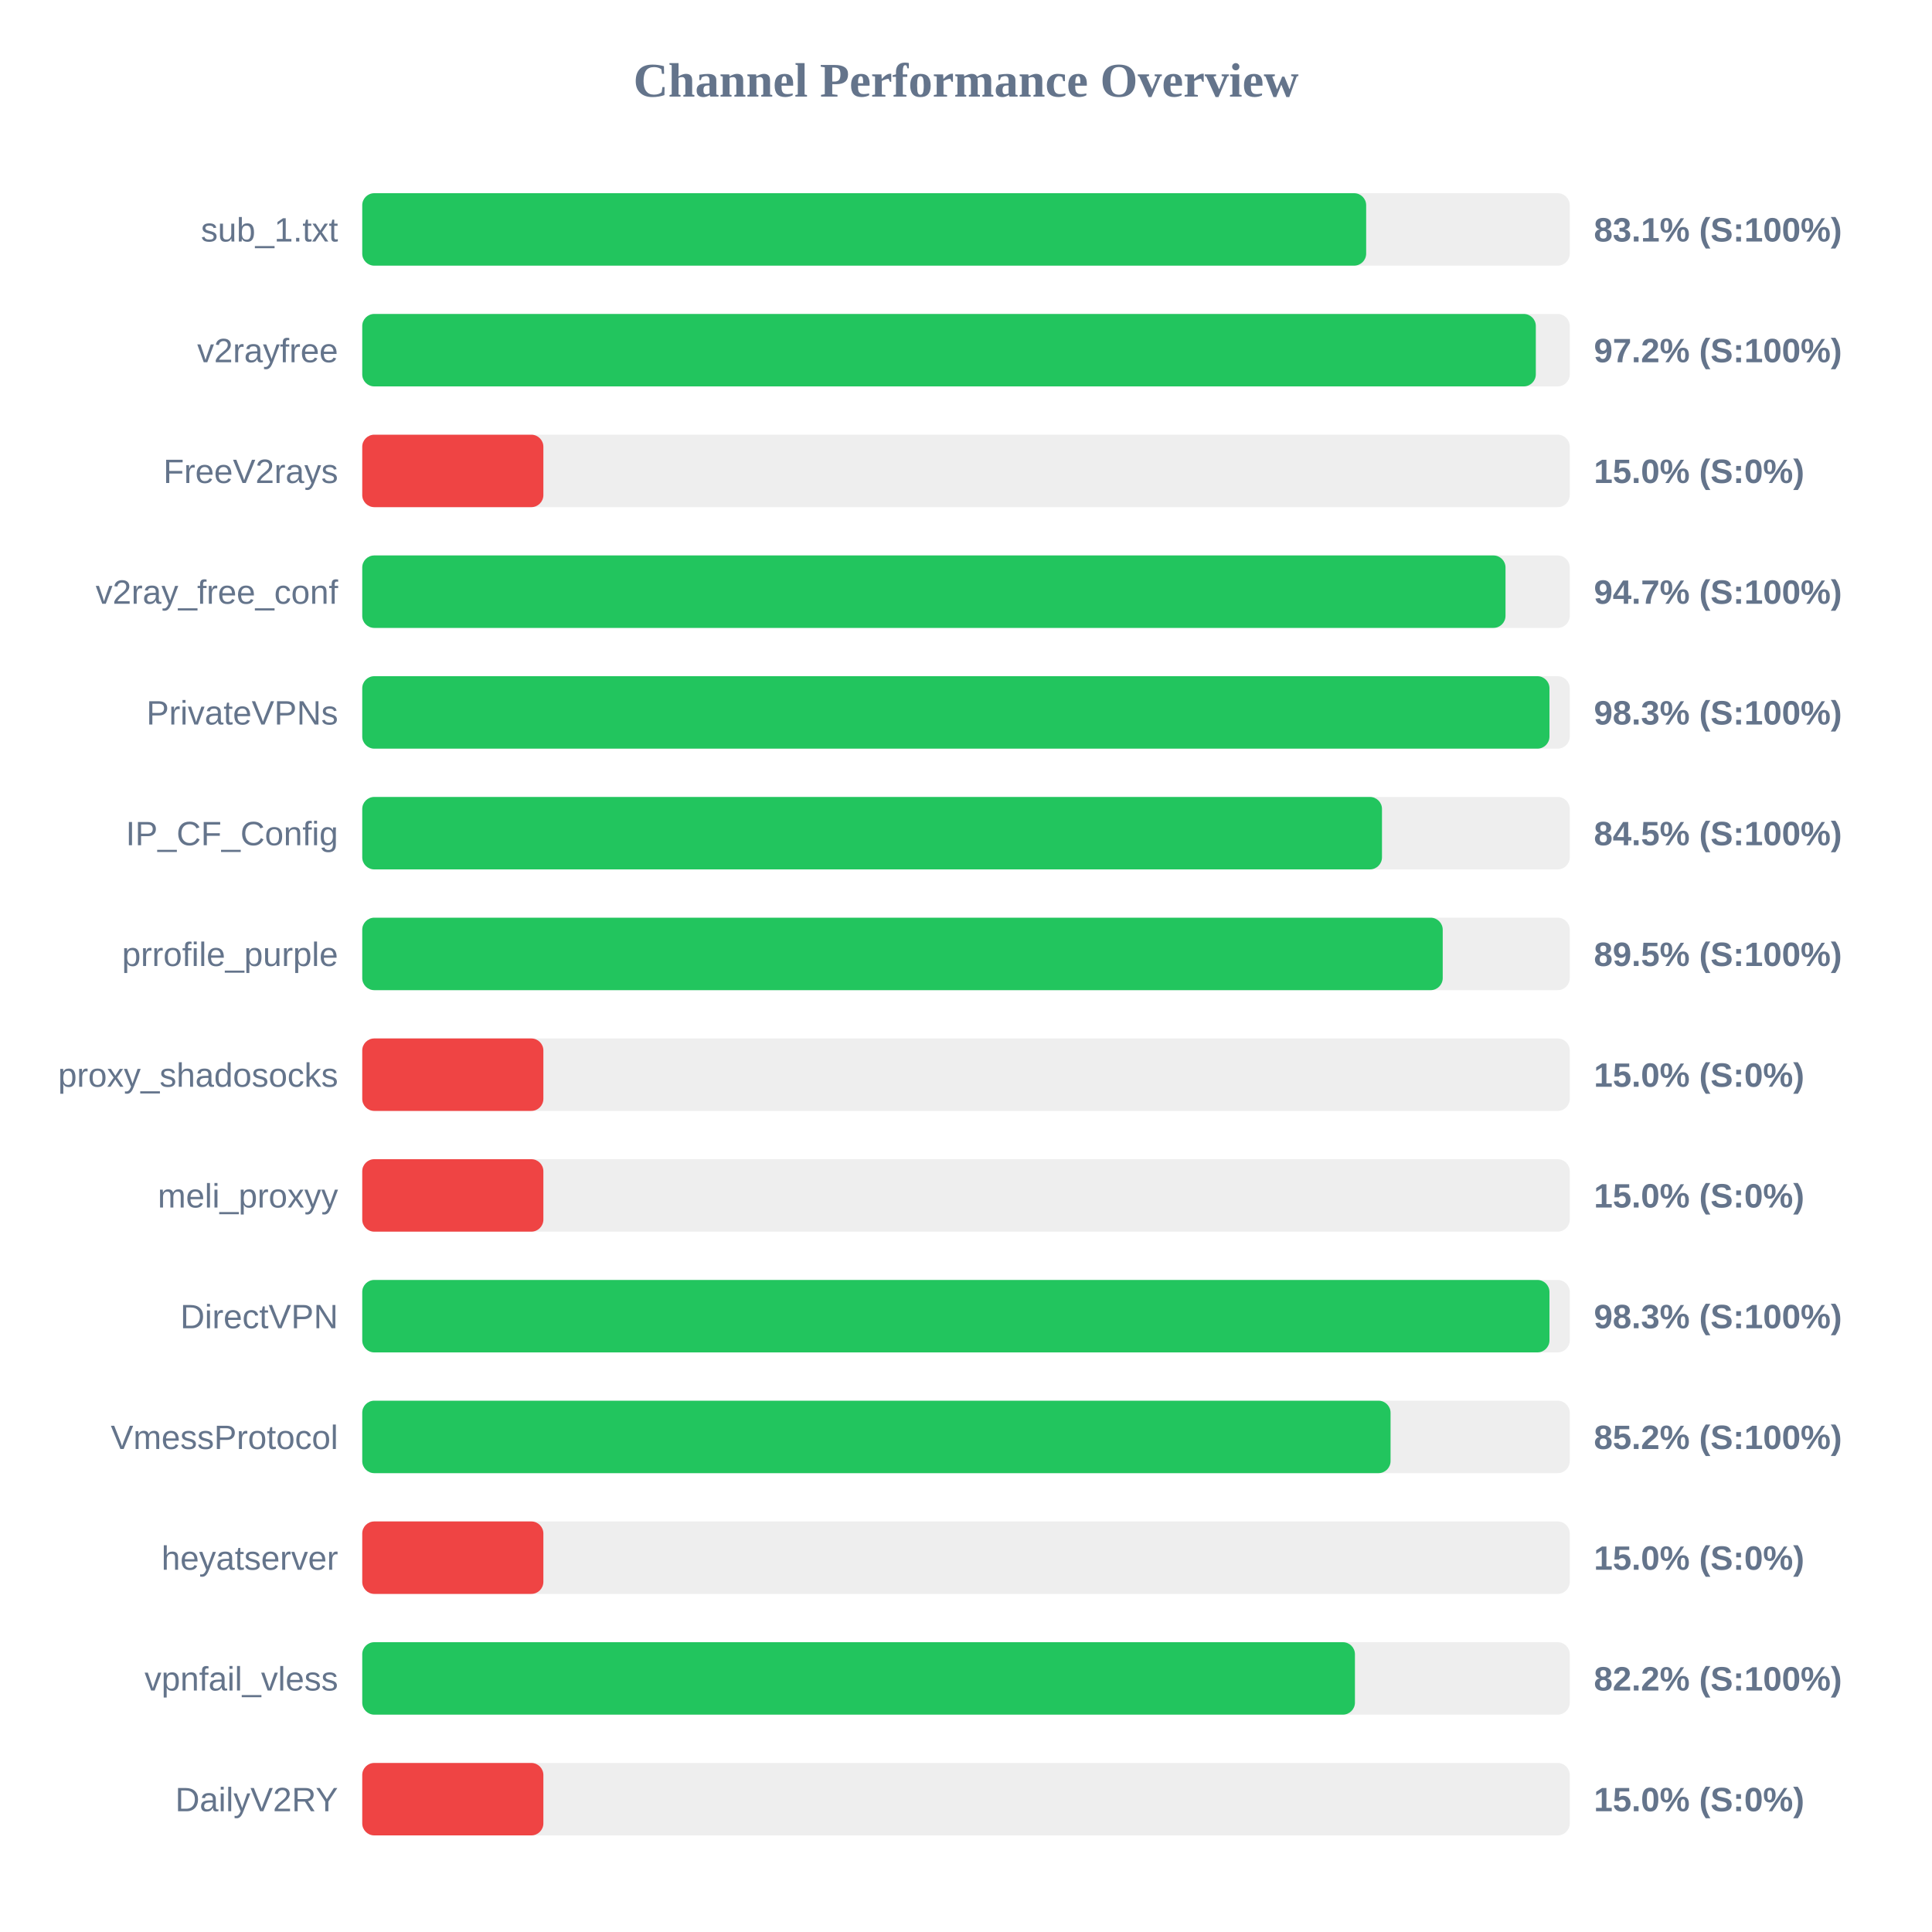
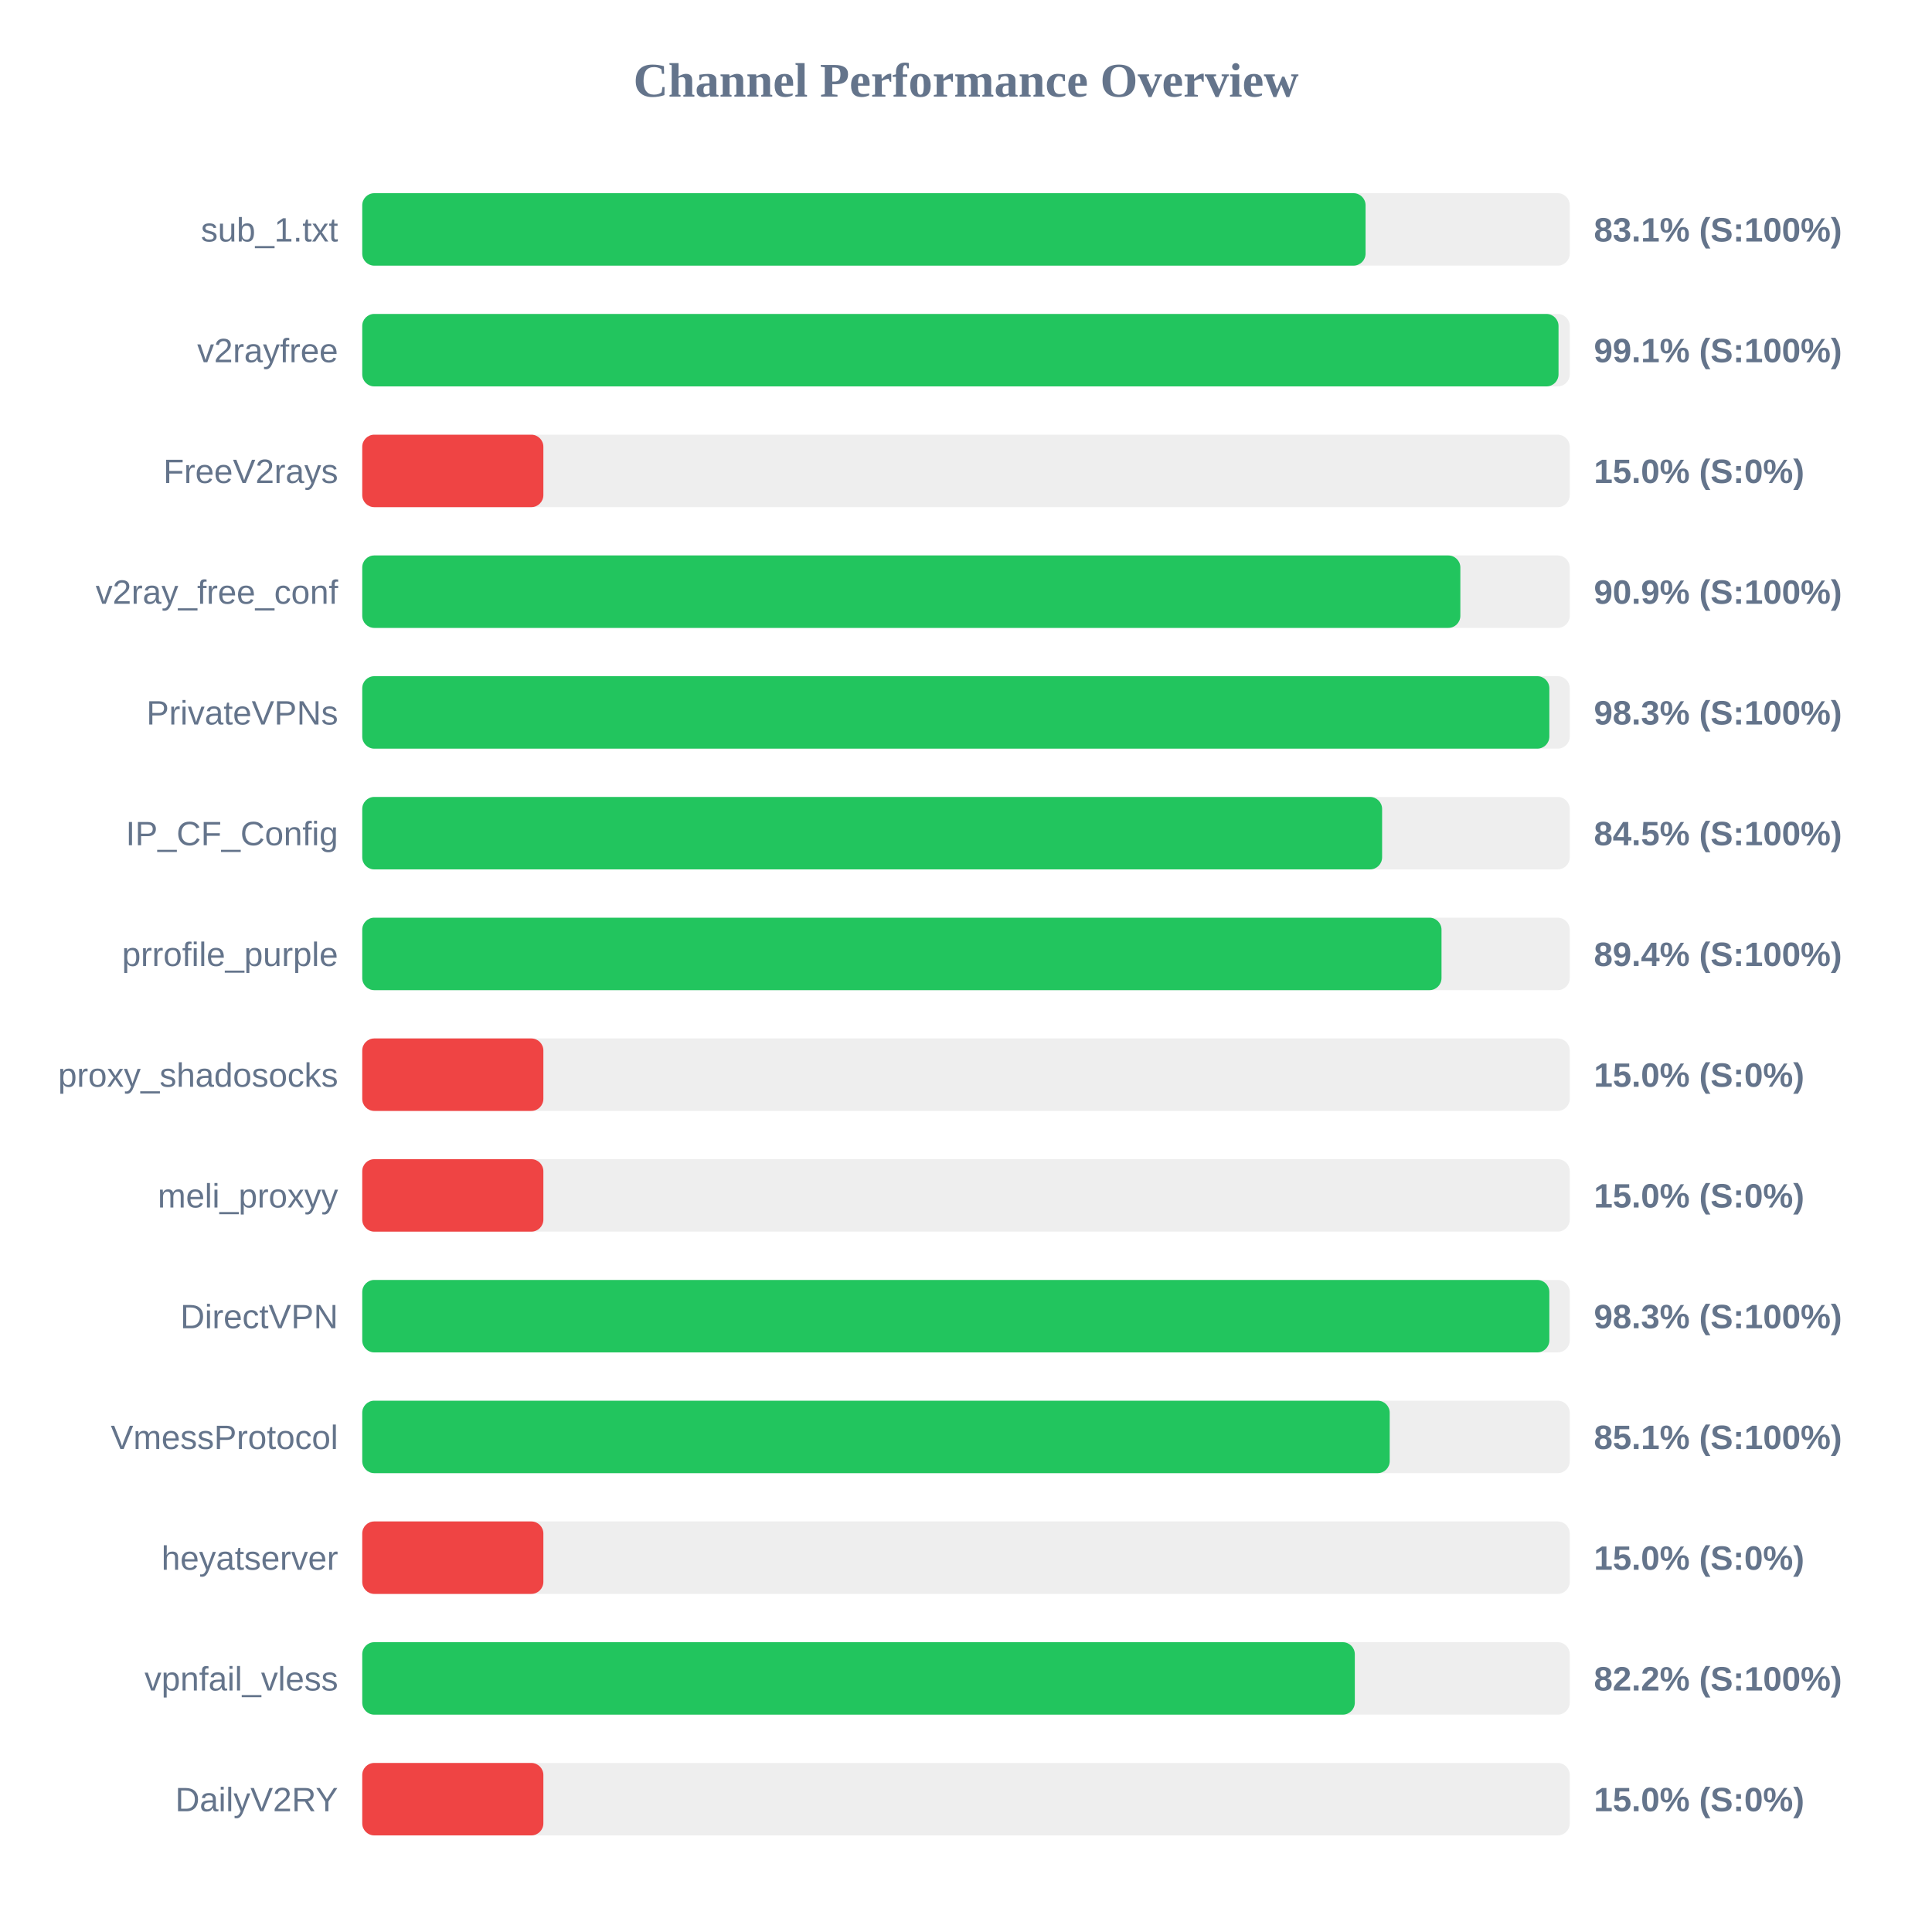
<svg xmlns="http://www.w3.org/2000/svg" width="800" height="800" version="1.1">
  <style>
        .row { font: 14px Arial; fill: #64748b; }
        .score { font: bold 14px Arial; fill: #64748b; }
    </style>
  <text x="400" y="40" text-anchor="middle" font-size="20px" font-weight="bold" fill="#64748b">Channel Performance Overview</text>
  <rect x="150" y="80" width="500" height="30" fill="#eee" rx="5" />
-   <rect x="150" y="80" width="415.7" height="30" fill="#22c55e" rx="5" />
+   <rect x="150" y="80" width="415.45" height="30" fill="#22c55e" rx="5" />
  <text x="140" y="100" text-anchor="end" class="row">sub_1.txt</text>
  <text x="660" y="100" text-anchor="start" class="score">83.1% (S:100%)</text>
  <rect x="150" y="130" width="500" height="30" fill="#eee" rx="5" />
-   <rect x="150" y="130" width="485.95" height="30" fill="#22c55e" rx="5" />
+   <rect x="150" y="130" width="495.35" height="30" fill="#22c55e" rx="5" />
  <text x="140" y="150" text-anchor="end" class="row">v2rayfree</text>
-   <text x="660" y="150" text-anchor="start" class="score">97.2% (S:100%)</text>
+   <text x="660" y="150" text-anchor="start" class="score">99.1% (S:100%)</text>
  <rect x="150" y="180" width="500" height="30" fill="#eee" rx="5" />
  <rect x="150" y="180" width="75.0" height="30" fill="#ef4444" rx="5" />
  <text x="140" y="200" text-anchor="end" class="row">FreeV2rays</text>
  <text x="660" y="200" text-anchor="start" class="score">15.0% (S:0%)</text>
  <rect x="150" y="230" width="500" height="30" fill="#eee" rx="5" />
-   <rect x="150" y="230" width="473.4" height="30" fill="#22c55e" rx="5" />
+   <rect x="150" y="230" width="454.7" height="30" fill="#22c55e" rx="5" />
  <text x="140" y="250" text-anchor="end" class="row">v2ray_free_conf</text>
-   <text x="660" y="250" text-anchor="start" class="score">94.7% (S:100%)</text>
+   <text x="660" y="250" text-anchor="start" class="score">90.9% (S:100%)</text>
  <rect x="150" y="280" width="500" height="30" fill="#eee" rx="5" />
-   <rect x="150" y="280" width="491.6" height="30" fill="#22c55e" rx="5" />
+   <rect x="150" y="280" width="491.55" height="30" fill="#22c55e" rx="5" />
  <text x="140" y="300" text-anchor="end" class="row">PrivateVPNs</text>
  <text x="660" y="300" text-anchor="start" class="score">98.3% (S:100%)</text>
  <rect x="150" y="330" width="500" height="30" fill="#eee" rx="5" />
-   <rect x="150" y="330" width="422.25" height="30" fill="#22c55e" rx="5" />
+   <rect x="150" y="330" width="422.3" height="30" fill="#22c55e" rx="5" />
  <text x="140" y="350" text-anchor="end" class="row">IP_CF_Config</text>
  <text x="660" y="350" text-anchor="start" class="score">84.5% (S:100%)</text>
  <rect x="150" y="380" width="500" height="30" fill="#eee" rx="5" />
-   <rect x="150" y="380" width="447.4" height="30" fill="#22c55e" rx="5" />
+   <rect x="150" y="380" width="446.9" height="30" fill="#22c55e" rx="5" />
  <text x="140" y="400" text-anchor="end" class="row">prrofile_purple</text>
-   <text x="660" y="400" text-anchor="start" class="score">89.5% (S:100%)</text>
+   <text x="660" y="400" text-anchor="start" class="score">89.4% (S:100%)</text>
  <rect x="150" y="430" width="500" height="30" fill="#eee" rx="5" />
  <rect x="150" y="430" width="75.0" height="30" fill="#ef4444" rx="5" />
  <text x="140" y="450" text-anchor="end" class="row">proxy_shadosocks</text>
  <text x="660" y="450" text-anchor="start" class="score">15.0% (S:0%)</text>
  <rect x="150" y="480" width="500" height="30" fill="#eee" rx="5" />
  <rect x="150" y="480" width="75.0" height="30" fill="#ef4444" rx="5" />
  <text x="140" y="500" text-anchor="end" class="row">meli_proxyy</text>
  <text x="660" y="500" text-anchor="start" class="score">15.0% (S:0%)</text>
  <rect x="150" y="530" width="500" height="30" fill="#eee" rx="5" />
-   <rect x="150" y="530" width="491.6" height="30" fill="#22c55e" rx="5" />
+   <rect x="150" y="530" width="491.55" height="30" fill="#22c55e" rx="5" />
  <text x="140" y="550" text-anchor="end" class="row">DirectVPN</text>
  <text x="660" y="550" text-anchor="start" class="score">98.3% (S:100%)</text>
  <rect x="150" y="580" width="500" height="30" fill="#eee" rx="5" />
-   <rect x="150" y="580" width="425.8" height="30" fill="#22c55e" rx="5" />
+   <rect x="150" y="580" width="425.45" height="30" fill="#22c55e" rx="5" />
  <text x="140" y="600" text-anchor="end" class="row">VmessProtocol</text>
-   <text x="660" y="600" text-anchor="start" class="score">85.2% (S:100%)</text>
+   <text x="660" y="600" text-anchor="start" class="score">85.1% (S:100%)</text>
  <rect x="150" y="630" width="500" height="30" fill="#eee" rx="5" />
  <rect x="150" y="630" width="75.0" height="30" fill="#ef4444" rx="5" />
  <text x="140" y="650" text-anchor="end" class="row">heyatserver</text>
  <text x="660" y="650" text-anchor="start" class="score">15.0% (S:0%)</text>
  <rect x="150" y="680" width="500" height="30" fill="#eee" rx="5" />
-   <rect x="150" y="680" width="411.05" height="30" fill="#22c55e" rx="5" />
+   <rect x="150" y="680" width="411.0" height="30" fill="#22c55e" rx="5" />
  <text x="140" y="700" text-anchor="end" class="row">vpnfail_vless</text>
  <text x="660" y="700" text-anchor="start" class="score">82.2% (S:100%)</text>
  <rect x="150" y="730" width="500" height="30" fill="#eee" rx="5" />
  <rect x="150" y="730" width="75.0" height="30" fill="#ef4444" rx="5" />
  <text x="140" y="750" text-anchor="end" class="row">DailyV2RY</text>
  <text x="660" y="750" text-anchor="start" class="score">15.0% (S:0%)</text>
</svg>
